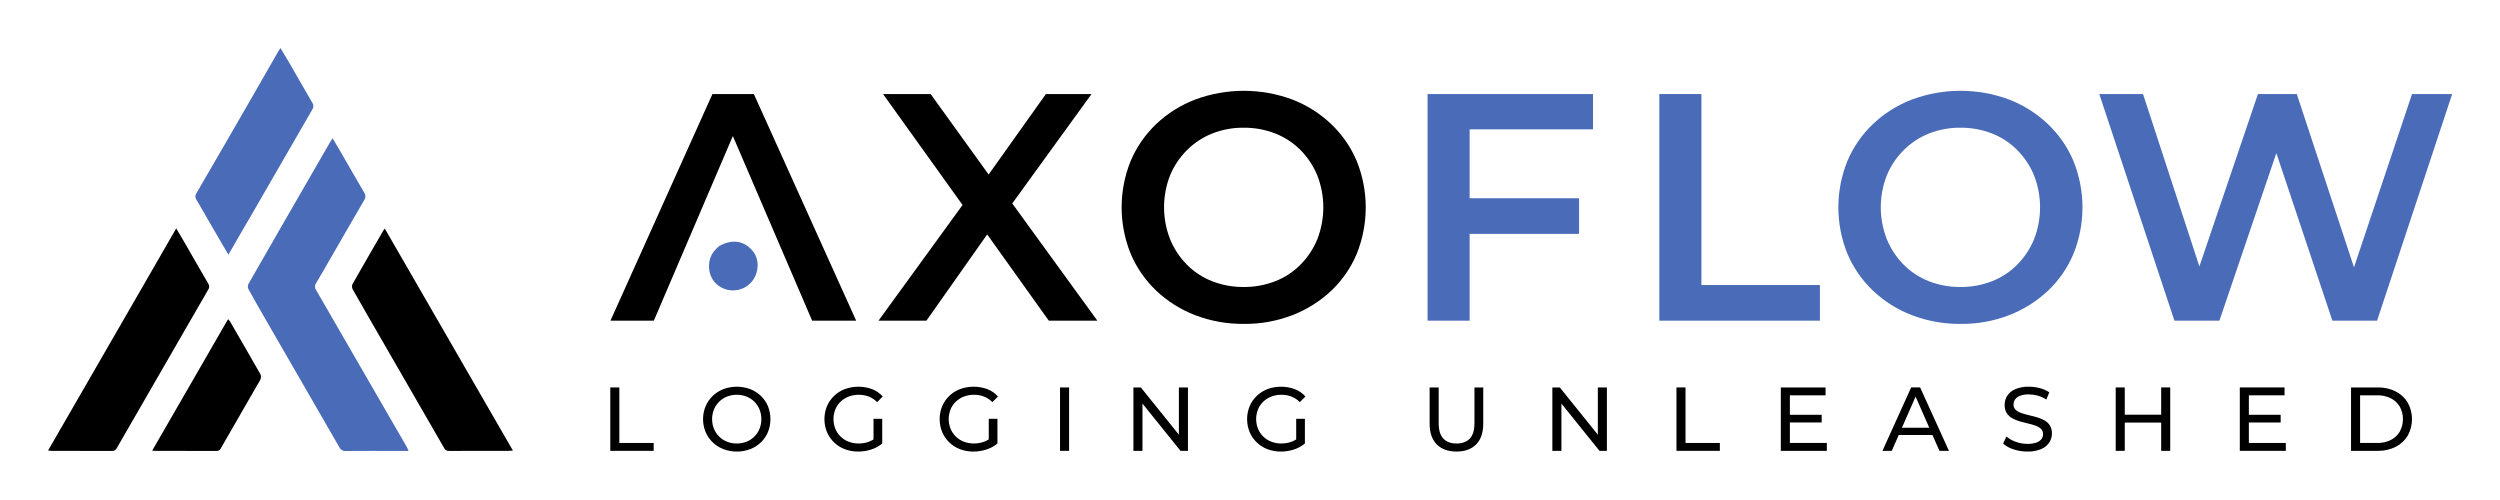
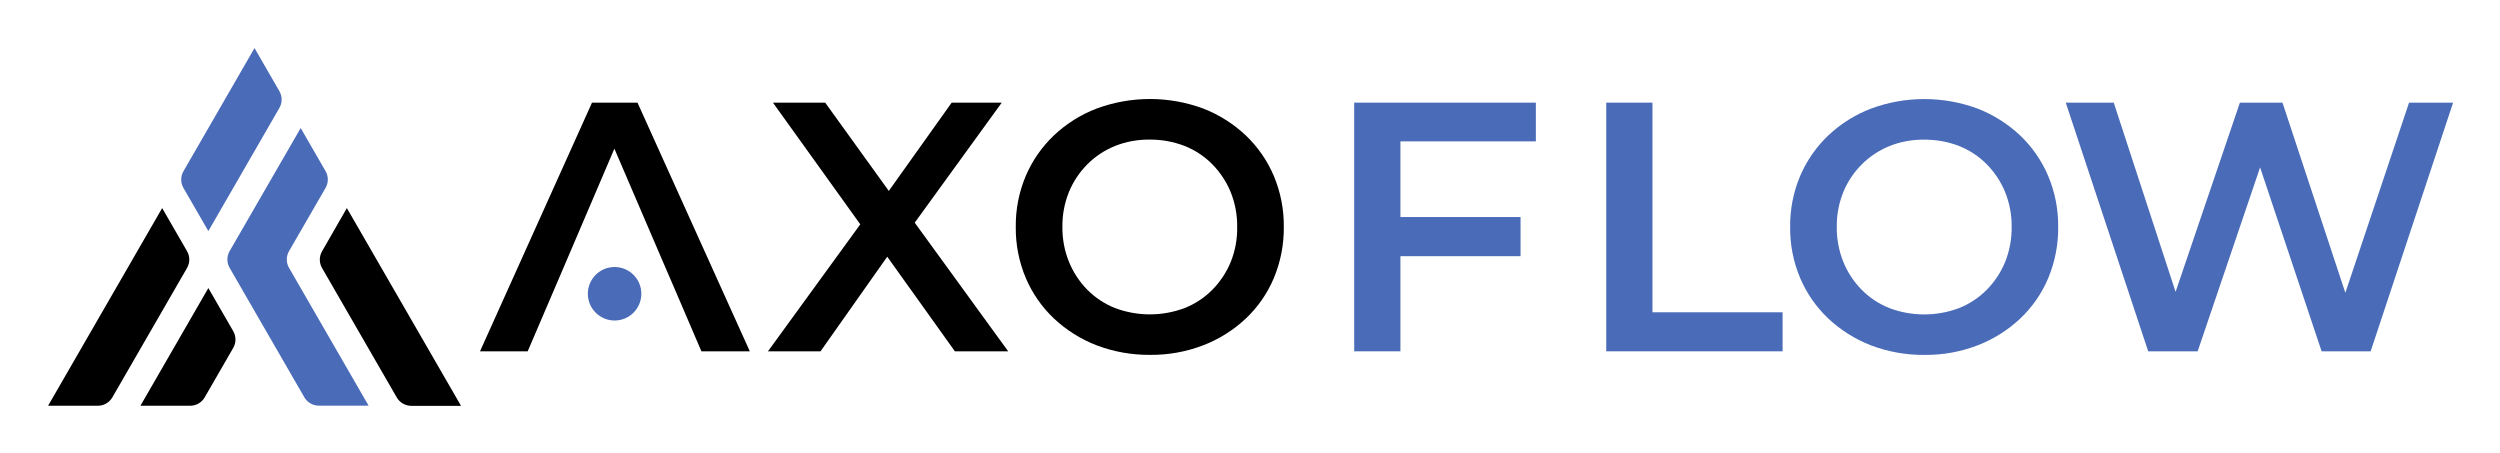
- <svg xmlns="http://www.w3.org/2000/svg" role="img" viewBox="-34.58 -34.58 1798.16 359.16">
-   <g transform="translate(-159.786 -146.214)">
-     <g data-name="Screenshot 2022-09-30 at 22.43.17 adobe express">
-       <path fill="#496bb8" d="M409.974 435.964c-12.19 0-24.1-.057-36.016.05a4.552 4.552 0 0 1-4.6-2.58q-25.572-44.455-51.269-88.838c-4.788-8.3-9.565-16.6-14.2-24.981a4.423 4.423 0 0 1-.025-3.685q22.929-40.066 46.048-80.023 6.145-10.65 12.292-21.293c.592-1.022 1.254-2.006 2.231-3.555 2.215 3.762 4.2 7.1 6.146 10.468 5.541 9.572 11.024 19.179 16.629 28.714a4.577 4.577 0 0 1-.036 5.295c-9.883 16.954-19.645 33.979-29.451 50.978-1.7 2.954-3.41 5.906-5.186 8.816a4.254 4.254 0 0 0 0 4.872q22.26 38.387 44.4 76.845Q407.311 415 417.7 432.937c.447.774.753 1.631 1.39 3.028z" data-name="Path 2151" />
-       <path d="M210.5 347.8c13.8-23.911 27.492-47.655 41.469-71.9 2.338 3.98 4.437 7.5 6.484 11.05 5.519 9.569 10.978 19.173 16.557 28.7a3.647 3.647 0 0 1-.019 4.257Q242.084 376.8 209.3 433.752a3.494 3.494 0 0 1-3.376 2.226c-14.584-.077-29.169-.039-43.755-.051-.612 0-1.223-.125-2.383-.259 16.989-29.448 33.794-58.575 50.714-87.868z" data-name="Path 2152" />
-       <path d="M399.079 354.914c-6.827-11.81-13.564-23.438-20.166-35.142a4.471 4.471 0 0 1-.214-3.709c7.3-12.9 14.756-25.7 22.178-38.532.225-.389.526-.733 1.082-1.505l92.174 159.707c-1.473.089-2.35.188-3.226.189-14.216.01-28.433-.013-42.646.035a3.477 3.477 0 0 1-3.529-1.944q-22.699-39.498-45.653-79.099z" data-name="Path 2153" />
-       <path fill="#496bb8" d="M303.023 271.378c-4.454 7.731-8.821 15.281-13.52 23.4-2.509-4.265-4.71-7.936-6.858-11.64-5.364-9.244-10.684-18.513-16.076-27.741a4.059 4.059 0 0 1-.111-4.753q20.475-35.107 40.725-70.346c6.078-10.536 12.1-21.106 18.157-31.654.392-.68.878-1.307 1.631-2.431 2.168 3.637 4.12 6.813 5.985 10.043 5.622 9.729 11.191 19.49 16.83 29.209a4.11 4.11 0 0 1 .233 4.617q-23.187 40.074-46.3 80.2c-.173.318-.401.608-.696 1.096z" data-name="Path 2154" />
-       <path d="M310.311 388.446c-8.743 15.176-17.384 30.18-26.011 45.19-.752 1.309-1.428 2.355-3.31 2.345-14.869-.085-29.739-.05-44.609-.059-.364 0-.729-.079-1.692-.192l54.546-94.53a10.941 10.941 0 0 1 1.339 1.505c7.387 12.75 14.784 25.5 22.057 38.31a4.749 4.749 0 0 1-.064 3.407 24.539 24.539 0 0 1-2.256 4.024z" data-name="Path 2155" />
+ <svg xmlns="http://www.w3.org/2000/svg" role="img" viewBox="-38.02 -38.02 1977.04 358.04">
+   <g data-name="Group 2197" transform="translate(-250.109 -5931.719)">
+     <g data-name="Group 2144" transform="translate(250.109 5931.72)">
+       <path fill="#496bb8" d="M163.252 0l19.657 34.05a13.239 13.239 0 0 1 0 13.327l-56.168 97.352-19.657-34.05a13.239 13.239 0 0 1 0-13.327z" data-name="Path 4415" />
+       <path fill="#496bb8" d="M199.768 63.235l19.657 34.05a13.239 13.239 0 0 1 0 13.327l-28.848 49.908a13.239 13.239 0 0 0 0 13.327l62.9 108.946h-39.316a13.347 13.347 0 0 1-11.528-6.663l-59.037-102.283a13.239 13.239 0 0 1 0-13.327z" data-name="Path 4416" />
+       <path d="M236.283 126.538l90.289 156.389h-39.314a13.347 13.347 0 0 1-11.528-6.663l-59.037-102.283a13.239 13.239 0 0 1 0-13.327z" data-name="Path 4417" />
+       <path d="M90.222 126.538l19.657 34.05a13.239 13.239 0 0 1 0 13.327L50.842 276.197a13.347 13.347 0 0 1-11.528 6.663H0z" data-name="Path 4418" />
+       <path d="M126.738 189.773l19.657 34.05a13.239 13.239 0 0 1 0 13.327l-22.522 39.047a13.347 13.347 0 0 1-11.528 6.663H73.031z" data-name="Path 4419" />
    </g>
-     <g data-name="Group 3">
-       <path d="M564.163 435.906V390.3h6.515v39.94h24.694v5.668z" data-name="Path 50" />
-       <path d="M655.184 436.427a26.164 26.164 0 0 1-9.676-1.759 23.124 23.124 0 0 1-7.72-4.919 22.7 22.7 0 0 1-5.082-7.395 24.364 24.364 0 0 1 0-18.5 22.7 22.7 0 0 1 5.082-7.4 23.21 23.21 0 0 1 7.688-4.919 27.643 27.643 0 0 1 19.318-.033 23.26 23.26 0 0 1 7.689 4.887 22.113 22.113 0 0 1 5.082 7.395 25.129 25.129 0 0 1 0 18.634 22.093 22.093 0 0 1-5.082 7.395 23.228 23.228 0 0 1-7.689 4.887 26.077 26.077 0 0 1-9.61 1.727zm0-5.8a18.516 18.516 0 0 0 7-1.3 16.654 16.654 0 0 0 5.6-3.682 17.167 17.167 0 0 0 3.714-5.57 18.873 18.873 0 0 0 0-13.944 17.178 17.178 0 0 0-3.714-5.57 16.669 16.669 0 0 0-5.6-3.682 19.665 19.665 0 0 0-14.073 0 16.916 16.916 0 0 0-9.382 9.252 18.86 18.86 0 0 0 0 13.944 16.916 16.916 0 0 0 9.382 9.252 18.691 18.691 0 0 0 7.073 1.301z" data-name="Path 51" />
-       <path d="M742.49 436.427a26.515 26.515 0 0 1-9.708-1.726 22.617 22.617 0 0 1-12.77-12.282 24.707 24.707 0 0 1 0-18.634 22.468 22.468 0 0 1 5.115-7.395 23.153 23.153 0 0 1 7.72-4.887 28.647 28.647 0 0 1 19.677.033 19.591 19.591 0 0 1 7.623 5.277l-4.04 4.04a17.988 17.988 0 0 0-6.092-4.007 19.641 19.641 0 0 0-7.134-1.27 19.912 19.912 0 0 0-7.265 1.3 17.325 17.325 0 0 0-5.8 3.649 16.213 16.213 0 0 0-3.779 5.571 18.857 18.857 0 0 0 0 13.943 16.555 16.555 0 0 0 3.779 5.6 17.114 17.114 0 0 0 5.766 3.682 19.631 19.631 0 0 0 7.232 1.3 21.6 21.6 0 0 0 7-1.14 17.209 17.209 0 0 0 6.222-3.812l3.714 4.952a23.109 23.109 0 0 1-7.917 4.333 30.175 30.175 0 0 1-9.343 1.473zm11.011-6.645v-16.941h6.255v17.787z" data-name="Path 52" />
-       <path d="M825.365 436.427a26.519 26.519 0 0 1-9.708-1.726 22.617 22.617 0 0 1-12.77-12.282 24.707 24.707 0 0 1 0-18.634A22.468 22.468 0 0 1 808 396.39a23.158 23.158 0 0 1 7.721-4.887 28.644 28.644 0 0 1 19.676.033 19.576 19.576 0 0 1 7.623 5.277l-4.039 4.04a17.988 17.988 0 0 0-6.092-4.007 19.642 19.642 0 0 0-7.135-1.27 19.911 19.911 0 0 0-7.264 1.3 17.33 17.33 0 0 0-5.8 3.649 16.227 16.227 0 0 0-3.779 5.571 18.857 18.857 0 0 0 0 13.943 16.57 16.57 0 0 0 3.779 5.6 17.134 17.134 0 0 0 5.766 3.682 19.632 19.632 0 0 0 7.233 1.3 21.6 21.6 0 0 0 7-1.14 17.2 17.2 0 0 0 6.223-3.812l3.713 4.952a23.1 23.1 0 0 1-7.916 4.333 30.182 30.182 0 0 1-9.344 1.473zm11.012-6.645v-16.941h6.254v17.787z" data-name="Path 53" />
-       <path d="M887.652 435.906V390.3h6.515v45.608z" data-name="Path 54" />
-       <path d="M940.427 435.906V390.3h5.342l30.167 37.463h-2.8V390.3h6.516v45.608h-5.343l-30.166-37.464h2.8v37.464z" data-name="Path 55" />
-       <path d="M1046.5 436.427a26.519 26.519 0 0 1-9.708-1.726 22.617 22.617 0 0 1-12.77-12.282 24.707 24.707 0 0 1 0-18.634 22.467 22.467 0 0 1 5.115-7.395 23.158 23.158 0 0 1 7.721-4.887 28.644 28.644 0 0 1 19.676.033 19.592 19.592 0 0 1 7.623 5.277l-4.04 4.04a17.985 17.985 0 0 0-6.091-4.007 19.642 19.642 0 0 0-7.135-1.27 19.9 19.9 0 0 0-7.264 1.3 17.33 17.33 0 0 0-5.8 3.649 16.228 16.228 0 0 0-3.779 5.571 18.856 18.856 0 0 0 0 13.943 16.57 16.57 0 0 0 3.779 5.6 17.134 17.134 0 0 0 5.766 3.682 19.631 19.631 0 0 0 7.232 1.3 21.6 21.6 0 0 0 7-1.14 17.193 17.193 0 0 0 6.222-3.812l3.714 4.952a23.113 23.113 0 0 1-7.916 4.333 30.182 30.182 0 0 1-9.345 1.473zm11.011-6.645v-16.941h6.255v17.787z" data-name="Path 56" />
-       <path d="M1172.766 436.427q-8.992 0-14.139-5.147t-5.147-15.051V390.3h6.515v25.67q0 7.623 3.356 11.142t9.479 3.518q6.189 0 9.545-3.518t3.356-11.142V390.3h6.32v25.931q0 9.906-5.114 15.051t-14.171 5.145z" data-name="Path 57" />
-       <path d="M1241.762 435.906V390.3h5.343l30.167 37.463h-2.8V390.3h6.515v45.608h-5.342l-30.167-37.464h2.8v37.464z" data-name="Path 58" />
-       <path d="M1331.023 435.906V390.3h6.515v39.94h24.694v5.668z" data-name="Path 59" />
-       <path d="M1412.6 430.238h26.583v5.668h-33.1V390.3h32.187v5.668h-25.67zm-.586-20.264h23.455v5.538h-23.459z" data-name="Path 60" />
-       <path d="M1479.183 435.906l20.654-45.608h6.45l20.719 45.608h-6.841l-18.438-41.959h2.6l-18.438 41.959zm8.8-11.4l1.759-5.211h25.67l1.89 5.211z" data-name="Path 61" />
-       <path d="M1583.43 436.427a31.09 31.09 0 0 1-9.969-1.6 20.437 20.437 0 0 1-7.493-4.137l2.411-5.082a21.118 21.118 0 0 0 6.646 3.778 23.948 23.948 0 0 0 8.405 1.5 18.984 18.984 0 0 0 6.45-.912 7.644 7.644 0 0 0 3.648-2.509 5.942 5.942 0 0 0 1.173-3.616 4.931 4.931 0 0 0-1.531-3.778 11.376 11.376 0 0 0-3.975-2.314 44.268 44.268 0 0 0-5.375-1.531q-2.931-.651-5.9-1.531a26.363 26.363 0 0 1-5.407-2.247 11.062 11.062 0 0 1-3.943-3.682 10.772 10.772 0 0 1-1.5-5.962 11.965 11.965 0 0 1 1.857-6.482 12.891 12.891 0 0 1 5.733-4.756 23.6 23.6 0 0 1 9.871-1.792 30.521 30.521 0 0 1 7.884 1.042 21.992 21.992 0 0 1 6.776 3l-2.15 5.213a20.943 20.943 0 0 0-6.189-2.834 24.2 24.2 0 0 0-6.321-.88 17.364 17.364 0 0 0-6.32.978 7.689 7.689 0 0 0-3.615 2.605 6.212 6.212 0 0 0-1.141 3.648 5.011 5.011 0 0 0 1.531 3.845 10.975 10.975 0 0 0 3.975 2.28 53.3 53.3 0 0 0 5.375 1.532q2.931.684 5.9 1.531a25.17 25.17 0 0 1 5.408 2.215 11.181 11.181 0 0 1 3.942 3.648 10.5 10.5 0 0 1 1.5 5.864 11.719 11.719 0 0 1-1.889 6.418 13.067 13.067 0 0 1-5.832 4.756 24.03 24.03 0 0 1-9.935 1.792z" data-name="Path 62" />
-       <path d="M1653.469 435.906h-6.516V390.3h6.516zm26.778-20.328h-27.429v-5.668h27.429zm-.586-25.28h6.515v45.608h-6.515z" data-name="Path 63" />
-       <path d="M1742.73 430.238h26.583v5.668h-33.1V390.3h32.187v5.668h-25.67zm-.586-20.264h23.456v5.538h-23.455z" data-name="Path 64" />
-       <path d="M1816.224 435.906V390.3h19.22a27.73 27.73 0 0 1 12.869 2.867 21.2 21.2 0 0 1 8.665 8.013 24.522 24.522 0 0 1 0 23.847 21.182 21.182 0 0 1-8.665 8.014 27.731 27.731 0 0 1-12.869 2.867zm6.515-5.668h12.315a21 21 0 0 0 9.806-2.151 15.639 15.639 0 0 0 6.417-6.027 18.8 18.8 0 0 0 0-17.949 15.7 15.7 0 0 0-6.417-5.994 21 21 0 0 0-9.806-2.151h-12.315z" data-name="Path 65" />
-     </g>
-     <g data-name="AXO f v2">
-       <path d="M564.288 342.272l73.347-162.994h29.8l73.58 162.994h-31.662l-63.1-146.928h12.108l-62.87 146.928z" data-name="Path 66" />
-       <path d="M757.088 342.272l68.69-94.537v22.819l-65.431-91.276h34.229l48.666 67.522-13.971.232 48.2-67.758H910.3l-64.965 89.646v-21.884l69.156 95.236h-34.925l-51.227-71.718h13.738l-50.528 71.718z" data-name="Path 67" />
-       <path d="M1019.974 344.6a95.7 95.7 0 0 1-35.16-6.286 85.017 85.017 0 0 1-27.942-17.58 79.128 79.128 0 0 1-18.4-26.545 88.881 88.881 0 0 1 0-66.828 79.188 79.188 0 0 1 18.4-26.545 85.033 85.033 0 0 1 27.942-17.58 100.486 100.486 0 0 1 69.971 0 85.341 85.341 0 0 1 27.825 17.58 79.26 79.26 0 0 1 18.4 26.545 89.178 89.178 0 0 1 0 66.944 77.695 77.695 0 0 1-18.4 26.545 86.363 86.363 0 0 1-27.825 17.464 94.143 94.143 0 0 1-34.811 6.286zm-.233-26.544a60.913 60.913 0 0 0 22.819-4.191 52.565 52.565 0 0 0 18.162-11.993 56.536 56.536 0 0 0 11.992-18.162 63.208 63.208 0 0 0 0-45.871 56.612 56.612 0 0 0-11.992-18.162 52.606 52.606 0 0 0-18.162-11.992 60.894 60.894 0 0 0-22.819-4.192 59.978 59.978 0 0 0-22.7 4.192 54.089 54.089 0 0 0-18.162 11.992 55.575 55.575 0 0 0-12.108 18.162 62.9 62.9 0 0 0 0 45.755 56.177 56.177 0 0 0 11.991 18.278 52.578 52.578 0 0 0 18.163 11.993 60.9 60.9 0 0 0 22.816 4.191z" data-name="Path 68" />
-       <path fill="#496bb8" d="M1182.269 342.272H1152V179.278h118.987v25.38h-88.716zm-2.562-88.017h81.265v25.613h-81.265z" data-name="Path 69" />
-       <path fill="#496bb8" d="M1318.716 342.272V179.278h30.27v137.38h85.223v25.614z" data-name="Path 70" />
-       <path fill="#496bb8" d="M1535.5 344.6a95.7 95.7 0 0 1-35.16-6.286 85.006 85.006 0 0 1-27.942-17.58 79.145 79.145 0 0 1-18.4-26.545 88.893 88.893 0 0 1 0-66.828 79.2 79.2 0 0 1 18.4-26.545 85.023 85.023 0 0 1 27.942-17.58 100.486 100.486 0 0 1 69.971 0 85.351 85.351 0 0 1 27.825 17.58 79.228 79.228 0 0 1 18.4 26.545 89.178 89.178 0 0 1 0 66.944 77.665 77.665 0 0 1-18.4 26.545 86.373 86.373 0 0 1-27.825 17.464 94.143 94.143 0 0 1-34.811 6.286zm-.233-26.544a60.912 60.912 0 0 0 22.819-4.191 52.573 52.573 0 0 0 18.162-11.993 56.55 56.55 0 0 0 11.992-18.162 63.206 63.206 0 0 0 0-45.871 56.626 56.626 0 0 0-11.992-18.162 52.614 52.614 0 0 0-18.162-11.992 60.893 60.893 0 0 0-22.819-4.192 59.973 59.973 0 0 0-22.7 4.192 54.1 54.1 0 0 0-18.164 11.992 55.589 55.589 0 0 0-12.107 18.162 62.9 62.9 0 0 0 0 45.755 56.177 56.177 0 0 0 11.991 18.278 52.584 52.584 0 0 0 18.162 11.993 60.907 60.907 0 0 0 22.82 4.191z" data-name="Path 71" />
-       <path fill="#496bb8" d="M1689.184 342.272l-54.021-162.994h31.437l48.2 147.393h-15.6l50.063-147.393h27.937l48.665 147.393h-15.134l49.363-147.393h28.874l-54.022 162.994h-32.132l-44.474-132.957h8.383l-45.173 132.957z" data-name="Path 72" />
-       <path fill="#496bb8" d="M642.357 288.702c9.683-5.508 18.644-3.909 24.7 4.053 4.914 6.463 3.835 16.857-2.367 22.811a17.7 17.7 0 0 1-23.864.628c-6.573-5.616-7.6-16.71-2.134-23.776a39.757 39.757 0 0 1 3.665-3.716z" data-name="Path 2949" />
+     <g data-name="Group 2145" transform="translate(591.623 5971.993)">
+       <path d="M88.634 2.881L.06 199.538h37.7l19.509-45.522 12.265-28.647 36.8-86.1 36.961 86.1 12.348 28.647 19.509 45.522h38.278L124.607 2.881z" data-name="Path 4351" />
+       <path d="M412.662 2.881h-39.6l-49.72 69.805-50.3-69.805h-41.319l69.064 96.229-73.015 100.428h41.57l52.766-74.827 53.506 74.827h42.148L343.84 97.793z" data-name="Path 4352" />
+       <path d="M605.674 28.811a104.158 104.158 0 0 0-33.586-21.238 121.522 121.522 0 0 0-84.458 0 102.668 102.668 0 0 0-33.75 21.238 96.55 96.55 0 0 0-22.226 32.022 101.041 101.041 0 0 0-7.9 40.336 101.041 101.041 0 0 0 7.9 40.336 95.719 95.719 0 0 0 22.226 32.022 104.034 104.034 0 0 0 33.75 21.238 116.2 116.2 0 0 0 42.393 7.573 113.994 113.994 0 0 0 41.982-7.573 103.751 103.751 0 0 0 33.587-21.075 94.1 94.1 0 0 0 22.226-32.022 102.132 102.132 0 0 0 7.9-40.5 101.04 101.04 0 0 0-7.9-40.336 95.954 95.954 0 0 0-22.144-32.021zm-11.936 100.1a68.2 68.2 0 0 1-14.488 21.9 63.993 63.993 0 0 1-21.9 14.488 78.234 78.234 0 0 1-55.153 0 63.993 63.993 0 0 1-21.9-14.488 68.032 68.032 0 0 1-14.485-22.066 71.838 71.838 0 0 1-5.186-27.576 71.37 71.37 0 0 1 5.186-27.659 67.1 67.1 0 0 1 14.57-21.9 65.6 65.6 0 0 1 21.9-14.488 72.208 72.208 0 0 1 27.413-5.022 75.338 75.338 0 0 1 27.576 5.021 63.994 63.994 0 0 1 21.9 14.488 68.2 68.2 0 0 1 14.488 21.9 71.37 71.37 0 0 1 5.186 27.659 70.563 70.563 0 0 1-5.107 27.741z" data-name="Path 4353" />
+       <path fill="#496bb8" d="M691.391 199.538h36.549V124.3h94.995V93.348H727.94V33.503h107.1V2.881H691.391z" data-name="Path 4354" />
+       <path fill="#496bb8" d="M927.255 2.881h-36.55v196.657h139.45v-30.869h-102.9z" data-name="Path 4355" />
+       <path fill="#496bb8" d="M1218.064 28.852a104.159 104.159 0 0 0-33.585-21.238 121.523 121.523 0 0 0-84.458 0 102.668 102.668 0 0 0-33.75 21.238 96.552 96.552 0 0 0-22.226 32.022 101.038 101.038 0 0 0-7.9 40.336 101.042 101.042 0 0 0 7.9 40.336 95.721 95.721 0 0 0 22.226 32.022 104.035 104.035 0 0 0 33.75 21.238 116.2 116.2 0 0 0 42.394 7.573 114 114 0 0 0 41.982-7.573 103.748 103.748 0 0 0 33.585-21.073 94.1 94.1 0 0 0 22.226-32.022 102.131 102.131 0 0 0 7.9-40.5 101.042 101.042 0 0 0-7.9-40.336 95.952 95.952 0 0 0-22.144-32.023zm-11.936 100.1a68.2 68.2 0 0 1-14.488 21.9 64 64 0 0 1-21.9 14.488 78.233 78.233 0 0 1-55.153 0 63.994 63.994 0 0 1-21.9-14.488 68.036 68.036 0 0 1-14.488-22.061 71.835 71.835 0 0 1-5.186-27.576 71.367 71.367 0 0 1 5.186-27.659 66.764 66.764 0 0 1 36.549-36.384 72.209 72.209 0 0 1 27.419-5.031 75.339 75.339 0 0 1 27.577 5.021 63.994 63.994 0 0 1 21.9 14.488 68.2 68.2 0 0 1 14.488 21.9 71.367 71.367 0 0 1 5.186 27.659 72.086 72.086 0 0 1-5.19 27.741z" data-name="Path 4356" />
+       <path fill="#496bb8" d="M1525.585 2.881l-50.379 150.394-49.72-150.394h-33.667l-50.868 149.65-48.9-149.65h-37.95l65.2 196.657h39.1l49.39-145.455 48.65 145.455h38.771l65.2-196.657z" data-name="Path 4357" />
+       <circle cx="21.156" cy="21.156" r="21.156" fill="#496bb8" data-name="Ellipse 1315" transform="translate(85.341 132.861)" />
    </g>
  </g>
</svg>
